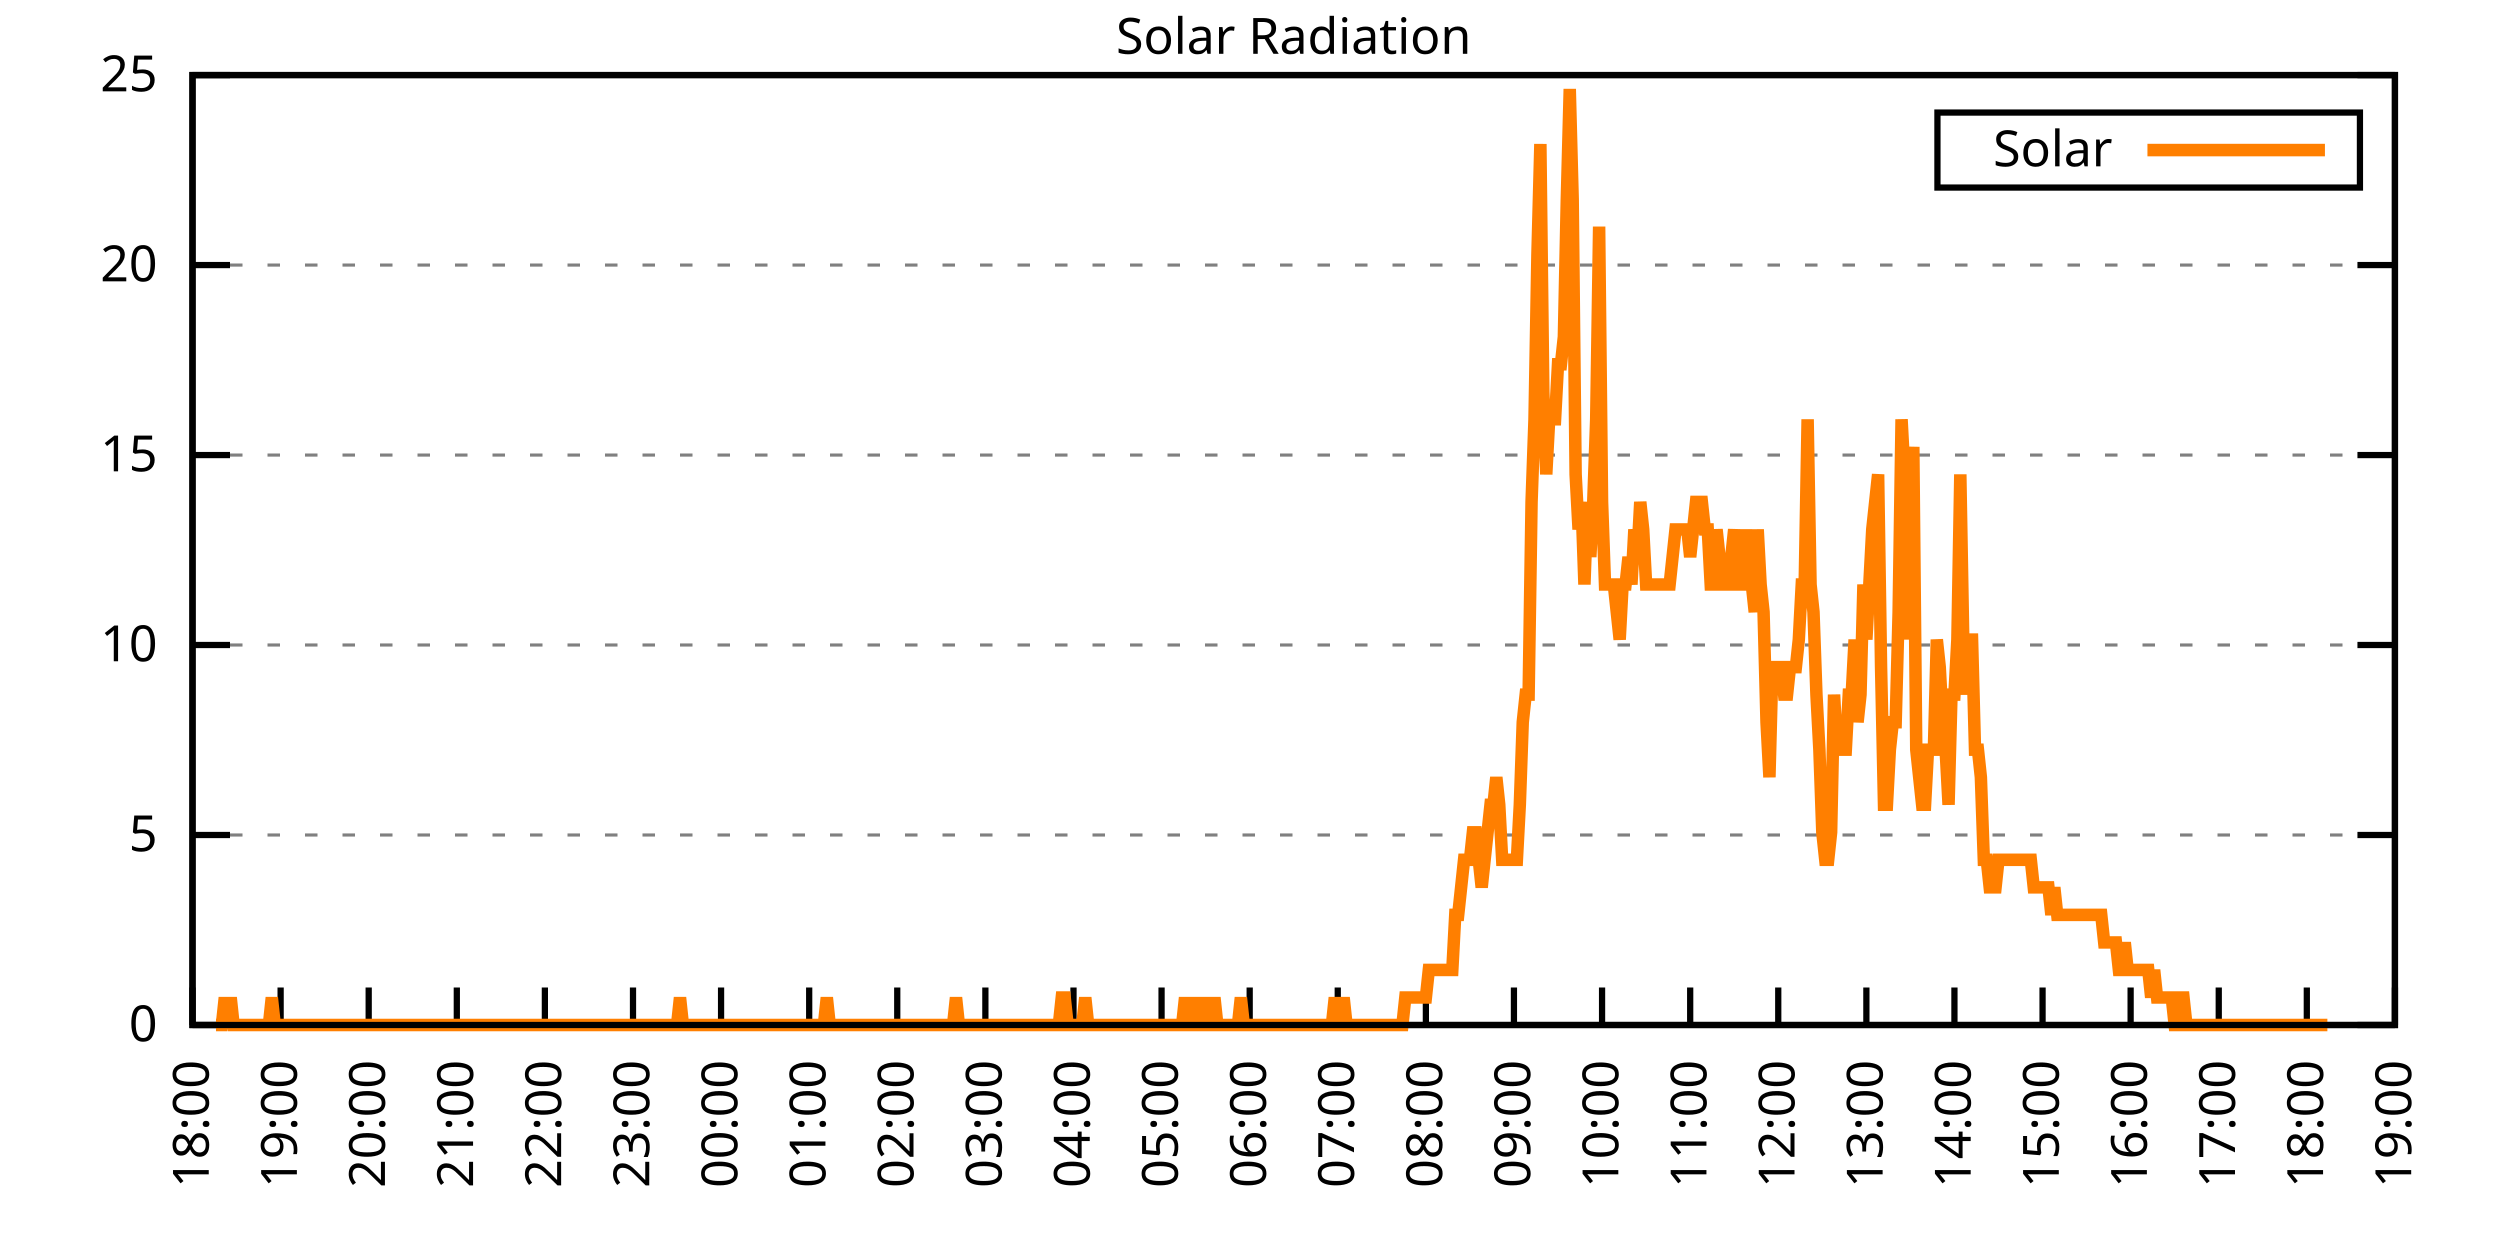
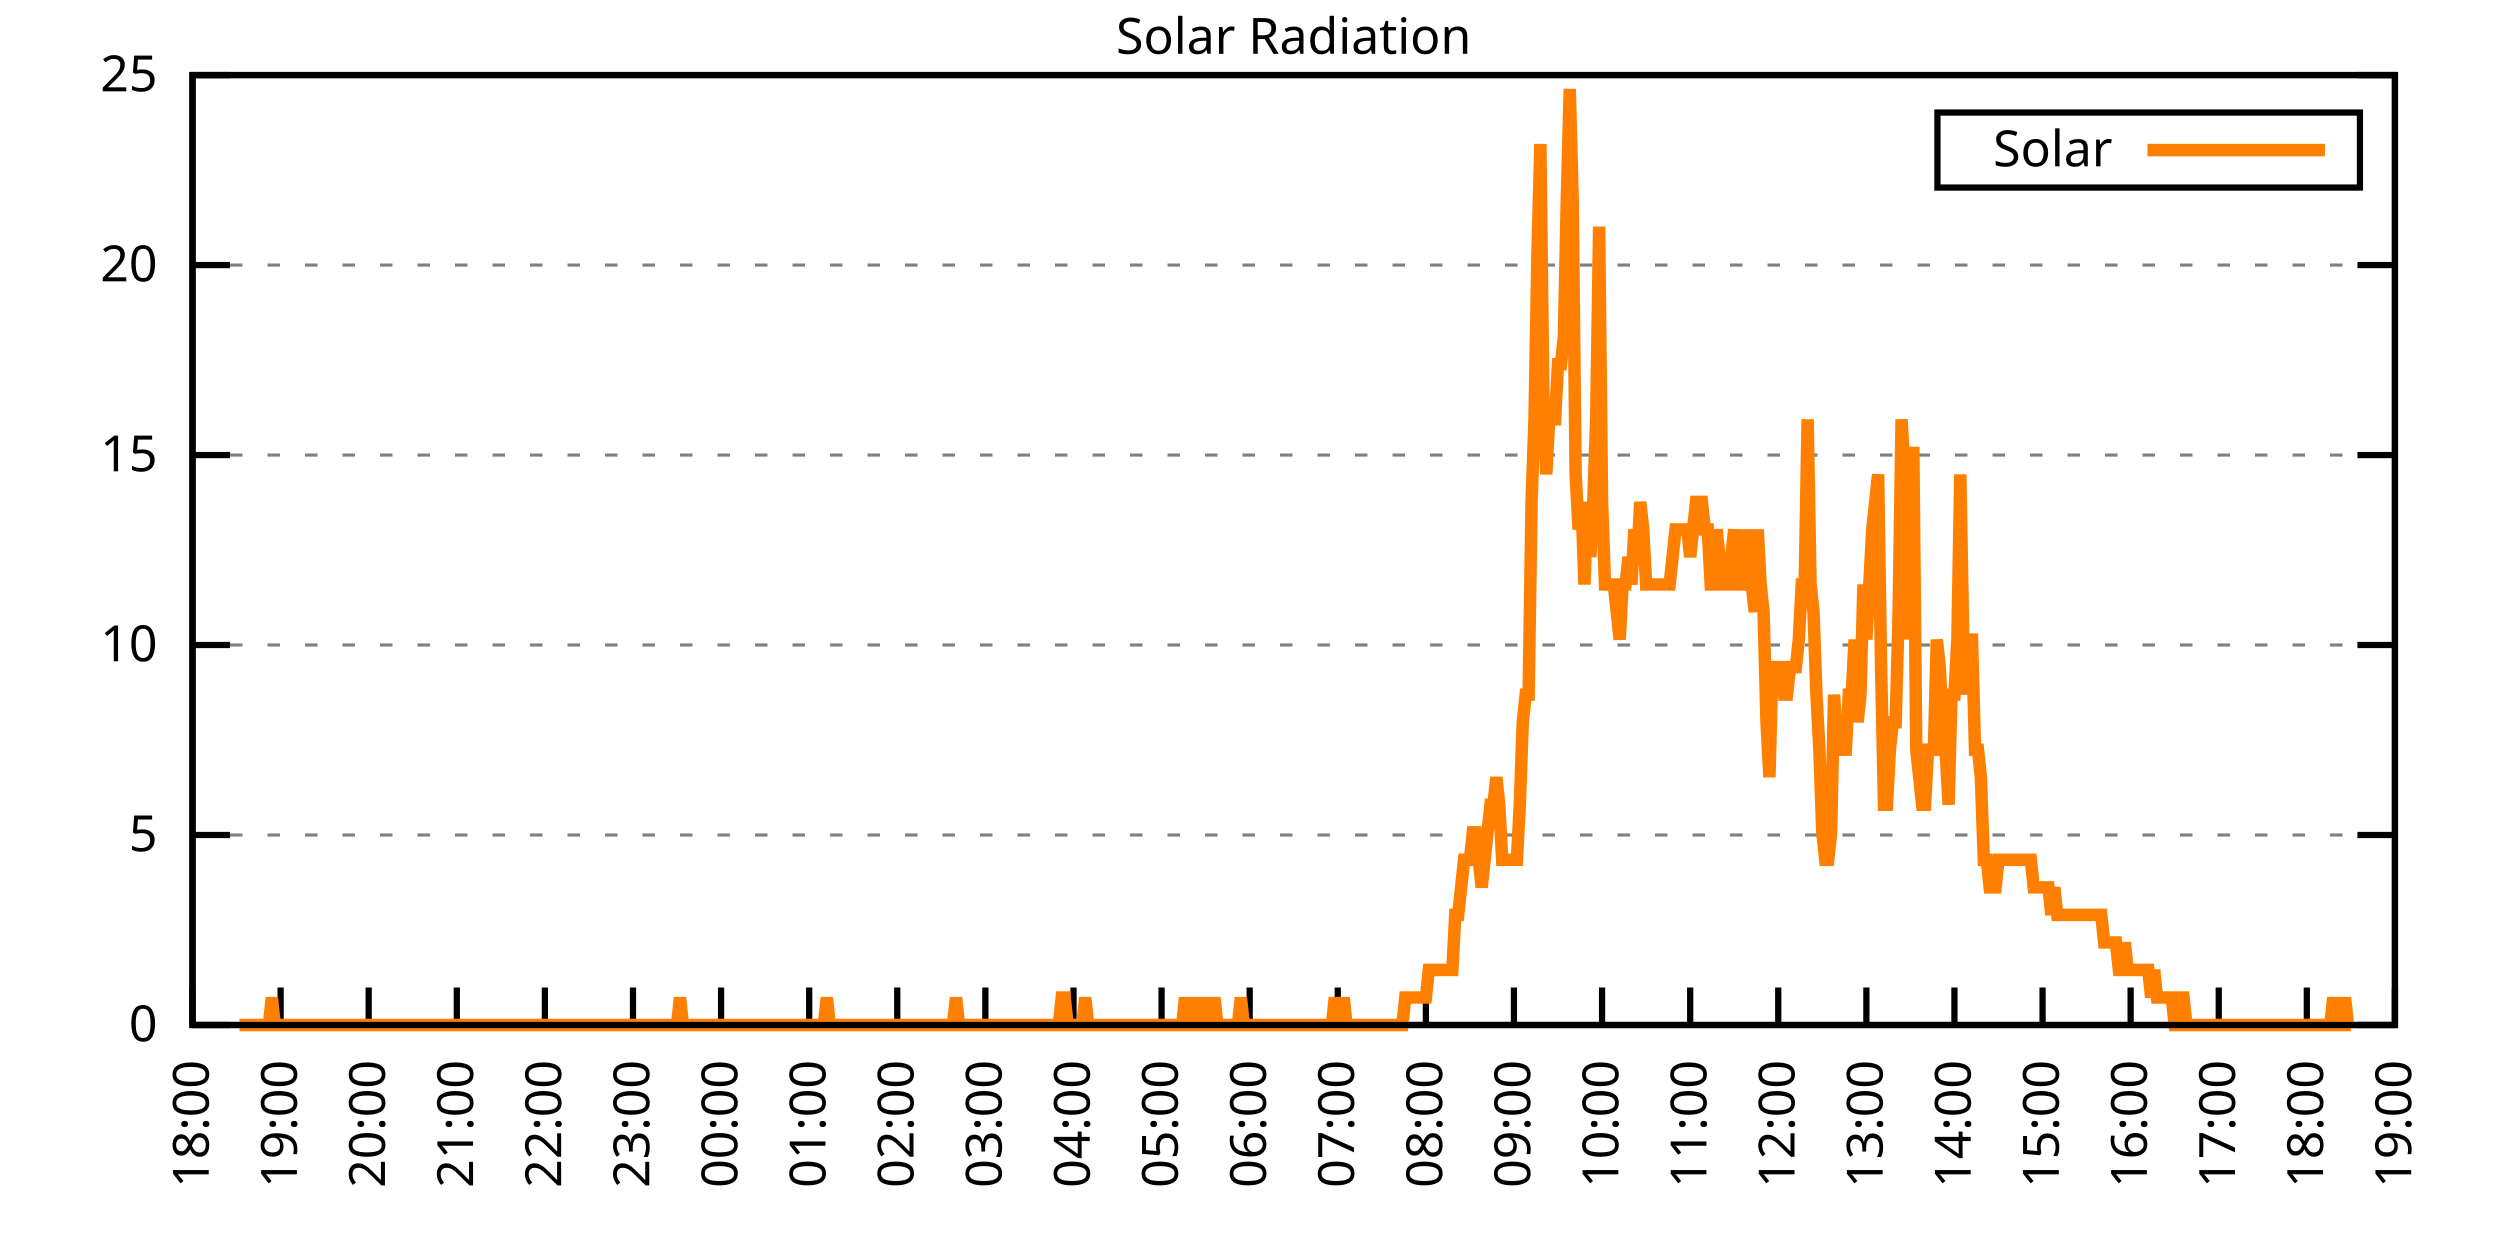
<svg xmlns="http://www.w3.org/2000/svg" xmlns:xlink="http://www.w3.org/1999/xlink" width="400" height="200" viewBox="0 0 400 200">
  <g id="gnuplot_canvas">
    <rect x="0" y="0" width="400" height="200" fill="none" />
    <defs>
      <circle id="gpDot" r="0.5" stroke-width="0.5" stroke="currentColor" />
      <path id="gpPt0" stroke-width="0.333" stroke="currentColor" d="M-1,0 h2 M0,-1 v2" />
      <path id="gpPt1" stroke-width="0.333" stroke="currentColor" d="M-1,-1 L1,1 M1,-1 L-1,1" />
      <path id="gpPt2" stroke-width="0.333" stroke="currentColor" d="M-1,0 L1,0 M0,-1 L0,1 M-1,-1 L1,1 M-1,1 L1,-1" />
      <rect id="gpPt3" stroke-width="0.333" stroke="currentColor" x="-1" y="-1" width="2" height="2" />
      <rect id="gpPt4" stroke-width="0.333" stroke="currentColor" fill="currentColor" x="-1" y="-1" width="2" height="2" />
      <circle id="gpPt5" stroke-width="0.333" stroke="currentColor" cx="0" cy="0" r="1" />
      <use xlink:href="#gpPt5" id="gpPt6" fill="currentColor" stroke="none" />
      <path id="gpPt7" stroke-width="0.333" stroke="currentColor" d="M0,-1.33 L-1.33,0.67 L1.33,0.67 z" />
      <use xlink:href="#gpPt7" id="gpPt8" fill="currentColor" stroke="none" />
      <use xlink:href="#gpPt7" id="gpPt9" stroke="currentColor" transform="rotate(180)" />
      <use xlink:href="#gpPt9" id="gpPt10" fill="currentColor" stroke="none" />
      <use xlink:href="#gpPt3" id="gpPt11" stroke="currentColor" transform="rotate(45)" />
      <use xlink:href="#gpPt11" id="gpPt12" fill="currentColor" stroke="none" />
      <path id="gpPt13" stroke-width="0.333" stroke="currentColor" d="M0,1.330 L1.265,0.411 L0.782,-1.067 L-0.782,-1.076 L-1.265,0.411 z" />
      <use xlink:href="#gpPt13" id="gpPt14" fill="currentColor" stroke="none" />
      <filter id="textbox" filterUnits="objectBoundingBox" x="0" y="0" height="1" width="1">
        <feFlood flood-color="white" flood-opacity="1" result="bgnd" />
        <feComposite in="SourceGraphic" in2="bgnd" operator="atop" />
      </filter>
      <filter id="greybox" filterUnits="objectBoundingBox" x="0" y="0" height="1" width="1">
        <feFlood flood-color="lightgrey" flood-opacity="1" result="grey" />
        <feComposite in="SourceGraphic" in2="grey" operator="atop" />
      </filter>
    </defs>
    <g fill="none" color="white" stroke="currentColor" stroke-width="1.00" stroke-linecap="butt" stroke-linejoin="miter">
</g>
    <g fill="none" color="black" stroke="currentColor" stroke-width="1.00" stroke-linecap="butt" stroke-linejoin="miter">
      <g stroke="none" shape-rendering="crispEdges">
        <polygon fill="rgb(255, 255, 255)" points="30.80,164.00 383.18,164.00 383.18,12.02 30.80,12.02 " />
      </g>
    </g>
    <g fill="none" color="black" stroke="currentColor" stroke-width="1.00" stroke-linecap="butt" stroke-linejoin="miter">
</g>
    <g fill="none" color="black" stroke="black" stroke-width="0.50" stroke-linecap="butt" stroke-linejoin="miter">
</g>
    <g fill="none" color="gray" stroke="currentColor" stroke-width="0.50" stroke-linecap="butt" stroke-linejoin="miter">
      <path stroke="gray" stroke-dasharray="2,4" class="gridline" d="M30.80,164.00 L383.19,164.00  " />
    </g>
    <g fill="none" color="gray" stroke="gray" stroke-width="1.00" stroke-linecap="butt" stroke-linejoin="miter">
</g>
    <g fill="none" color="black" stroke="currentColor" stroke-width="1.00" stroke-linecap="butt" stroke-linejoin="miter">
      <path stroke="black" d="M30.80,164.00 L36.80,164.00 M383.19,164.00 L377.19,164.00  " />
      <g transform="translate(25.20,166.60)" stroke="none" fill="black" font-family="Sans" font-size="8.00" text-anchor="end">
        <text>
          <tspan font-family="Sans"> 0</tspan>
        </text>
      </g>
    </g>
    <g fill="none" color="black" stroke="currentColor" stroke-width="1.00" stroke-linecap="butt" stroke-linejoin="miter">
</g>
    <g fill="none" color="black" stroke="black" stroke-width="0.50" stroke-linecap="butt" stroke-linejoin="miter">
</g>
    <g fill="none" color="gray" stroke="currentColor" stroke-width="0.50" stroke-linecap="butt" stroke-linejoin="miter">
      <path stroke="gray" stroke-dasharray="2,4" class="gridline" d="M30.80,133.60 L383.19,133.60  " />
    </g>
    <g fill="none" color="gray" stroke="gray" stroke-width="1.00" stroke-linecap="butt" stroke-linejoin="miter">
</g>
    <g fill="none" color="black" stroke="currentColor" stroke-width="1.00" stroke-linecap="butt" stroke-linejoin="miter">
      <path stroke="black" d="M30.80,133.60 L36.80,133.60 M383.19,133.60 L377.19,133.60  " />
      <g transform="translate(25.20,136.20)" stroke="none" fill="black" font-family="Sans" font-size="8.00" text-anchor="end">
        <text>
          <tspan font-family="Sans"> 5</tspan>
        </text>
      </g>
    </g>
    <g fill="none" color="black" stroke="currentColor" stroke-width="1.00" stroke-linecap="butt" stroke-linejoin="miter">
</g>
    <g fill="none" color="black" stroke="black" stroke-width="0.50" stroke-linecap="butt" stroke-linejoin="miter">
</g>
    <g fill="none" color="gray" stroke="currentColor" stroke-width="0.50" stroke-linecap="butt" stroke-linejoin="miter">
      <path stroke="gray" stroke-dasharray="2,4" class="gridline" d="M30.80,103.20 L383.19,103.20  " />
    </g>
    <g fill="none" color="gray" stroke="gray" stroke-width="1.00" stroke-linecap="butt" stroke-linejoin="miter">
</g>
    <g fill="none" color="black" stroke="currentColor" stroke-width="1.00" stroke-linecap="butt" stroke-linejoin="miter">
      <path stroke="black" d="M30.80,103.20 L36.80,103.20 M383.19,103.20 L377.19,103.20  " />
      <g transform="translate(25.20,105.80)" stroke="none" fill="black" font-family="Sans" font-size="8.00" text-anchor="end">
        <text>
          <tspan font-family="Sans"> 10</tspan>
        </text>
      </g>
    </g>
    <g fill="none" color="black" stroke="currentColor" stroke-width="1.00" stroke-linecap="butt" stroke-linejoin="miter">
</g>
    <g fill="none" color="black" stroke="black" stroke-width="0.50" stroke-linecap="butt" stroke-linejoin="miter">
</g>
    <g fill="none" color="gray" stroke="currentColor" stroke-width="0.50" stroke-linecap="butt" stroke-linejoin="miter">
      <path stroke="gray" stroke-dasharray="2,4" class="gridline" d="M30.80,72.81 L383.19,72.81  " />
    </g>
    <g fill="none" color="gray" stroke="gray" stroke-width="1.00" stroke-linecap="butt" stroke-linejoin="miter">
</g>
    <g fill="none" color="black" stroke="currentColor" stroke-width="1.00" stroke-linecap="butt" stroke-linejoin="miter">
      <path stroke="black" d="M30.80,72.81 L36.80,72.81 M383.19,72.81 L377.19,72.81  " />
      <g transform="translate(25.20,75.41)" stroke="none" fill="black" font-family="Sans" font-size="8.00" text-anchor="end">
        <text>
          <tspan font-family="Sans"> 15</tspan>
        </text>
      </g>
    </g>
    <g fill="none" color="black" stroke="currentColor" stroke-width="1.00" stroke-linecap="butt" stroke-linejoin="miter">
</g>
    <g fill="none" color="black" stroke="black" stroke-width="0.50" stroke-linecap="butt" stroke-linejoin="miter">
</g>
    <g fill="none" color="gray" stroke="currentColor" stroke-width="0.50" stroke-linecap="butt" stroke-linejoin="miter">
      <path stroke="gray" stroke-dasharray="2,4" class="gridline" d="M30.80,42.41 L383.19,42.41  " />
    </g>
    <g fill="none" color="gray" stroke="gray" stroke-width="1.00" stroke-linecap="butt" stroke-linejoin="miter">
</g>
    <g fill="none" color="black" stroke="currentColor" stroke-width="1.00" stroke-linecap="butt" stroke-linejoin="miter">
      <path stroke="black" d="M30.80,42.41 L36.80,42.41 M383.19,42.41 L377.19,42.41  " />
      <g transform="translate(25.20,45.01)" stroke="none" fill="black" font-family="Sans" font-size="8.00" text-anchor="end">
        <text>
          <tspan font-family="Sans"> 20</tspan>
        </text>
      </g>
    </g>
    <g fill="none" color="black" stroke="currentColor" stroke-width="1.00" stroke-linecap="butt" stroke-linejoin="miter">
</g>
    <g fill="none" color="black" stroke="black" stroke-width="0.50" stroke-linecap="butt" stroke-linejoin="miter">
</g>
    <g fill="none" color="gray" stroke="currentColor" stroke-width="0.50" stroke-linecap="butt" stroke-linejoin="miter">
      <path stroke="gray" stroke-dasharray="2,4" class="gridline" d="M30.80,12.01 L383.19,12.01  " />
    </g>
    <g fill="none" color="gray" stroke="gray" stroke-width="1.00" stroke-linecap="butt" stroke-linejoin="miter">
</g>
    <g fill="none" color="black" stroke="currentColor" stroke-width="1.00" stroke-linecap="butt" stroke-linejoin="miter">
      <path stroke="black" d="M30.80,12.01 L36.80,12.01 M383.19,12.01 L377.19,12.01  " />
      <g transform="translate(25.20,14.61)" stroke="none" fill="black" font-family="Sans" font-size="8.00" text-anchor="end">
        <text>
          <tspan font-family="Sans"> 25</tspan>
        </text>
      </g>
    </g>
    <g fill="none" color="black" stroke="currentColor" stroke-width="1.00" stroke-linecap="butt" stroke-linejoin="miter">
      <path stroke="black" d="M30.80,164.00 L30.80,158.00  " />
      <g transform="translate(33.40,169.60) rotate(270.00)" stroke="none" fill="black" font-family="Sans" font-size="8.00" text-anchor="end">
        <text>
          <tspan font-family="Sans">18:00</tspan>
        </text>
      </g>
    </g>
    <g fill="none" color="black" stroke="currentColor" stroke-width="1.00" stroke-linecap="butt" stroke-linejoin="miter">
      <path stroke="black" d="M44.90,164.00 L44.90,158.00  " />
      <g transform="translate(47.50,169.60) rotate(270.00)" stroke="none" fill="black" font-family="Sans" font-size="8.00" text-anchor="end">
        <text>
          <tspan font-family="Sans">19:00</tspan>
        </text>
      </g>
    </g>
    <g fill="none" color="black" stroke="currentColor" stroke-width="1.00" stroke-linecap="butt" stroke-linejoin="miter">
      <path stroke="black" d="M58.99,164.00 L58.99,158.00  " />
      <g transform="translate(61.59,169.60) rotate(270.00)" stroke="none" fill="black" font-family="Sans" font-size="8.00" text-anchor="end">
        <text>
          <tspan font-family="Sans">20:00</tspan>
        </text>
      </g>
    </g>
    <g fill="none" color="black" stroke="currentColor" stroke-width="1.00" stroke-linecap="butt" stroke-linejoin="miter">
      <path stroke="black" d="M73.09,164.00 L73.09,158.00  " />
      <g transform="translate(75.69,169.60) rotate(270.00)" stroke="none" fill="black" font-family="Sans" font-size="8.00" text-anchor="end">
        <text>
          <tspan font-family="Sans">21:00</tspan>
        </text>
      </g>
    </g>
    <g fill="none" color="black" stroke="currentColor" stroke-width="1.00" stroke-linecap="butt" stroke-linejoin="miter">
      <path stroke="black" d="M87.18,164.00 L87.18,158.00  " />
      <g transform="translate(89.78,169.60) rotate(270.00)" stroke="none" fill="black" font-family="Sans" font-size="8.00" text-anchor="end">
        <text>
          <tspan font-family="Sans">22:00</tspan>
        </text>
      </g>
    </g>
    <g fill="none" color="black" stroke="currentColor" stroke-width="1.00" stroke-linecap="butt" stroke-linejoin="miter">
      <path stroke="black" d="M101.28,164.00 L101.28,158.00  " />
      <g transform="translate(103.88,169.60) rotate(270.00)" stroke="none" fill="black" font-family="Sans" font-size="8.00" text-anchor="end">
        <text>
          <tspan font-family="Sans">23:00</tspan>
        </text>
      </g>
    </g>
    <g fill="none" color="black" stroke="currentColor" stroke-width="1.00" stroke-linecap="butt" stroke-linejoin="miter">
      <path stroke="black" d="M115.37,164.00 L115.37,158.00  " />
      <g transform="translate(117.97,169.60) rotate(270.00)" stroke="none" fill="black" font-family="Sans" font-size="8.00" text-anchor="end">
        <text>
          <tspan font-family="Sans">00:00</tspan>
        </text>
      </g>
    </g>
    <g fill="none" color="black" stroke="currentColor" stroke-width="1.00" stroke-linecap="butt" stroke-linejoin="miter">
      <path stroke="black" d="M129.47,164.00 L129.47,158.00  " />
      <g transform="translate(132.07,169.60) rotate(270.00)" stroke="none" fill="black" font-family="Sans" font-size="8.00" text-anchor="end">
        <text>
          <tspan font-family="Sans">01:00</tspan>
        </text>
      </g>
    </g>
    <g fill="none" color="black" stroke="currentColor" stroke-width="1.00" stroke-linecap="butt" stroke-linejoin="miter">
      <path stroke="black" d="M143.56,164.00 L143.56,158.00  " />
      <g transform="translate(146.16,169.60) rotate(270.00)" stroke="none" fill="black" font-family="Sans" font-size="8.00" text-anchor="end">
        <text>
          <tspan font-family="Sans">02:00</tspan>
        </text>
      </g>
    </g>
    <g fill="none" color="black" stroke="currentColor" stroke-width="1.00" stroke-linecap="butt" stroke-linejoin="miter">
      <path stroke="black" d="M157.66,164.00 L157.66,158.00  " />
      <g transform="translate(160.26,169.60) rotate(270.00)" stroke="none" fill="black" font-family="Sans" font-size="8.00" text-anchor="end">
        <text>
          <tspan font-family="Sans">03:00</tspan>
        </text>
      </g>
    </g>
    <g fill="none" color="black" stroke="currentColor" stroke-width="1.00" stroke-linecap="butt" stroke-linejoin="miter">
      <path stroke="black" d="M171.76,164.00 L171.76,158.00  " />
      <g transform="translate(174.36,169.60) rotate(270.00)" stroke="none" fill="black" font-family="Sans" font-size="8.00" text-anchor="end">
        <text>
          <tspan font-family="Sans">04:00</tspan>
        </text>
      </g>
    </g>
    <g fill="none" color="black" stroke="currentColor" stroke-width="1.00" stroke-linecap="butt" stroke-linejoin="miter">
      <path stroke="black" d="M185.85,164.00 L185.85,158.00  " />
      <g transform="translate(188.45,169.60) rotate(270.00)" stroke="none" fill="black" font-family="Sans" font-size="8.00" text-anchor="end">
        <text>
          <tspan font-family="Sans">05:00</tspan>
        </text>
      </g>
    </g>
    <g fill="none" color="black" stroke="currentColor" stroke-width="1.00" stroke-linecap="butt" stroke-linejoin="miter">
      <path stroke="black" d="M199.95,164.00 L199.95,158.00  " />
      <g transform="translate(202.55,169.60) rotate(270.00)" stroke="none" fill="black" font-family="Sans" font-size="8.00" text-anchor="end">
        <text>
          <tspan font-family="Sans">06:00</tspan>
        </text>
      </g>
    </g>
    <g fill="none" color="black" stroke="currentColor" stroke-width="1.00" stroke-linecap="butt" stroke-linejoin="miter">
      <path stroke="black" d="M214.04,164.00 L214.04,158.00  " />
      <g transform="translate(216.64,169.60) rotate(270.00)" stroke="none" fill="black" font-family="Sans" font-size="8.00" text-anchor="end">
        <text>
          <tspan font-family="Sans">07:00</tspan>
        </text>
      </g>
    </g>
    <g fill="none" color="black" stroke="currentColor" stroke-width="1.00" stroke-linecap="butt" stroke-linejoin="miter">
      <path stroke="black" d="M228.14,164.00 L228.14,158.00  " />
      <g transform="translate(230.74,169.60) rotate(270.00)" stroke="none" fill="black" font-family="Sans" font-size="8.00" text-anchor="end">
        <text>
          <tspan font-family="Sans">08:00</tspan>
        </text>
      </g>
    </g>
    <g fill="none" color="black" stroke="currentColor" stroke-width="1.00" stroke-linecap="butt" stroke-linejoin="miter">
      <path stroke="black" d="M242.23,164.00 L242.23,158.00  " />
      <g transform="translate(244.83,169.60) rotate(270.00)" stroke="none" fill="black" font-family="Sans" font-size="8.00" text-anchor="end">
        <text>
          <tspan font-family="Sans">09:00</tspan>
        </text>
      </g>
    </g>
    <g fill="none" color="black" stroke="currentColor" stroke-width="1.00" stroke-linecap="butt" stroke-linejoin="miter">
      <path stroke="black" d="M256.33,164.00 L256.33,158.00  " />
      <g transform="translate(258.93,169.60) rotate(270.00)" stroke="none" fill="black" font-family="Sans" font-size="8.00" text-anchor="end">
        <text>
          <tspan font-family="Sans">10:00</tspan>
        </text>
      </g>
    </g>
    <g fill="none" color="black" stroke="currentColor" stroke-width="1.00" stroke-linecap="butt" stroke-linejoin="miter">
      <path stroke="black" d="M270.43,164.00 L270.43,158.00  " />
      <g transform="translate(273.03,169.60) rotate(270.00)" stroke="none" fill="black" font-family="Sans" font-size="8.00" text-anchor="end">
        <text>
          <tspan font-family="Sans">11:00</tspan>
        </text>
      </g>
    </g>
    <g fill="none" color="black" stroke="currentColor" stroke-width="1.00" stroke-linecap="butt" stroke-linejoin="miter">
      <path stroke="black" d="M284.52,164.00 L284.52,158.00  " />
      <g transform="translate(287.12,169.60) rotate(270.00)" stroke="none" fill="black" font-family="Sans" font-size="8.00" text-anchor="end">
        <text>
          <tspan font-family="Sans">12:00</tspan>
        </text>
      </g>
    </g>
    <g fill="none" color="black" stroke="currentColor" stroke-width="1.00" stroke-linecap="butt" stroke-linejoin="miter">
      <path stroke="black" d="M298.62,164.00 L298.62,158.00  " />
      <g transform="translate(301.22,169.60) rotate(270.00)" stroke="none" fill="black" font-family="Sans" font-size="8.00" text-anchor="end">
        <text>
          <tspan font-family="Sans">13:00</tspan>
        </text>
      </g>
    </g>
    <g fill="none" color="black" stroke="currentColor" stroke-width="1.00" stroke-linecap="butt" stroke-linejoin="miter">
      <path stroke="black" d="M312.71,164.00 L312.71,158.00  " />
      <g transform="translate(315.31,169.60) rotate(270.00)" stroke="none" fill="black" font-family="Sans" font-size="8.00" text-anchor="end">
        <text>
          <tspan font-family="Sans">14:00</tspan>
        </text>
      </g>
    </g>
    <g fill="none" color="black" stroke="currentColor" stroke-width="1.00" stroke-linecap="butt" stroke-linejoin="miter">
      <path stroke="black" d="M326.81,164.00 L326.81,158.00  " />
      <g transform="translate(329.41,169.60) rotate(270.00)" stroke="none" fill="black" font-family="Sans" font-size="8.00" text-anchor="end">
        <text>
          <tspan font-family="Sans">15:00</tspan>
        </text>
      </g>
    </g>
    <g fill="none" color="black" stroke="currentColor" stroke-width="1.00" stroke-linecap="butt" stroke-linejoin="miter">
      <path stroke="black" d="M340.90,164.00 L340.90,158.00  " />
      <g transform="translate(343.50,169.60) rotate(270.00)" stroke="none" fill="black" font-family="Sans" font-size="8.00" text-anchor="end">
        <text>
          <tspan font-family="Sans">16:00</tspan>
        </text>
      </g>
    </g>
    <g fill="none" color="black" stroke="currentColor" stroke-width="1.00" stroke-linecap="butt" stroke-linejoin="miter">
      <path stroke="black" d="M355.00,164.00 L355.00,158.00  " />
      <g transform="translate(357.60,169.60) rotate(270.00)" stroke="none" fill="black" font-family="Sans" font-size="8.00" text-anchor="end">
        <text>
          <tspan font-family="Sans">17:00</tspan>
        </text>
      </g>
    </g>
    <g fill="none" color="black" stroke="currentColor" stroke-width="1.00" stroke-linecap="butt" stroke-linejoin="miter">
      <path stroke="black" d="M369.09,164.00 L369.09,158.00  " />
      <g transform="translate(371.69,169.60) rotate(270.00)" stroke="none" fill="black" font-family="Sans" font-size="8.00" text-anchor="end">
        <text>
          <tspan font-family="Sans">18:00</tspan>
        </text>
      </g>
    </g>
    <g fill="none" color="black" stroke="currentColor" stroke-width="1.00" stroke-linecap="butt" stroke-linejoin="miter">
      <path stroke="black" d="M383.19,164.00 L383.19,158.00  " />
      <g transform="translate(385.79,169.60) rotate(270.00)" stroke="none" fill="black" font-family="Sans" font-size="8.00" text-anchor="end">
        <text>
          <tspan font-family="Sans">19:00</tspan>
        </text>
      </g>
    </g>
    <g fill="none" color="black" stroke="currentColor" stroke-width="1.00" stroke-linecap="butt" stroke-linejoin="miter">
</g>
    <g fill="none" color="black" stroke="currentColor" stroke-width="1.00" stroke-linecap="butt" stroke-linejoin="miter">
      <path stroke="black" d="M30.80,12.01 L30.80,164.00 L383.19,164.00 L383.19,12.01 L30.80,12.01 Z  " />
    </g>
    <g fill="none" color="black" stroke="currentColor" stroke-width="1.00" stroke-linecap="butt" stroke-linejoin="miter">
</g>
    <g fill="none" color="black" stroke="currentColor" stroke-width="1.00" stroke-linecap="butt" stroke-linejoin="miter">
      <path stroke="black" d="M309.99,30.01 L309.99,18.01 L377.59,18.01 L377.59,30.01 L309.99,30.01 Z  " />
    </g>
    <g id="Solar_Radiation_plot_1">
      <g fill="none" color="white" stroke="black" stroke-width="2.00" stroke-linecap="butt" stroke-linejoin="miter">
</g>
      <g fill="none" color="black" stroke="currentColor" stroke-width="2.00" stroke-linecap="butt" stroke-linejoin="miter">
        <g transform="translate(337.99,26.61)" stroke="none" fill="black" font-family="Sans" font-size="8.00" text-anchor="end">
          <text>
            <tspan font-family="Sans">Solar</tspan>
          </text>
        </g>
      </g>
      <g fill="none" color="black" stroke="currentColor" stroke-width="2.00" stroke-linecap="butt" stroke-linejoin="miter">
-         <path stroke="rgb(255, 127,   0)" d="M343.59,24.01 L371.99,24.01 M34.56,164.00 L35.03,164.00 L35.50,164.00 L35.97,159.60 L36.44,164.00 L36.91,159.60   L37.38,164.00 L37.85,164.00 L38.32,164.00 L38.79,164.00 L39.26,164.00 L39.73,164.00 L40.20,164.00 L40.67,164.00   L41.14,164.00 L41.61,164.00 L42.08,164.00 L42.55,164.00 L43.02,164.00 L43.49,159.60 L43.96,164.00 L44.43,164.00   L44.90,164.00 L45.37,164.00 L45.84,164.00 L46.31,164.00 L46.78,164.00 L47.24,164.00 L47.71,164.00 L48.18,164.00   L48.65,164.00 L49.12,164.00 L49.59,164.00 L50.06,164.00 L50.53,164.00 L51.00,164.00 L51.47,164.00 L51.94,164.00   L52.41,164.00 L52.88,164.00 L53.35,164.00 L53.82,164.00 L54.29,164.00 L54.76,164.00 L55.23,164.00 L55.70,164.00   L56.17,164.00 L56.64,164.00 L57.11,164.00 L57.58,164.00 L58.05,164.00 L58.52,164.00 L58.99,164.00 L59.46,164.00   L59.93,164.00 L60.40,164.00 L60.87,164.00 L61.34,164.00 L61.81,164.00 L62.28,164.00 L62.75,164.00 L63.22,164.00   L63.69,164.00 L64.16,164.00 L64.63,164.00 L65.10,164.00 L65.57,164.00 L66.04,164.00 L66.51,164.00 L66.98,164.00   L67.45,164.00 L67.92,164.00 L68.39,164.00 L68.86,164.00 L69.33,164.00 L69.80,164.00 L70.27,164.00 L70.74,164.00   L71.21,164.00 L71.68,164.00 L72.15,164.00 L72.62,164.00 L73.09,164.00 L73.56,164.00 L74.03,164.00 L74.50,164.00   L74.97,164.00 L75.44,164.00 L75.91,164.00 L76.38,164.00 L76.85,164.00 L77.32,164.00 L77.79,164.00 L78.26,164.00   L78.73,164.00 L79.19,164.00 L79.66,164.00 L80.13,164.00 L80.60,164.00 L81.07,164.00 L81.54,164.00 L82.01,164.00   L82.48,164.00 L82.95,164.00 L83.42,164.00 L83.89,164.00 L84.36,164.00 L84.83,164.00 L85.30,164.00 L85.77,164.00   L86.24,164.00 L86.71,164.00 L87.18,164.00 L87.65,164.00 L88.12,164.00 L88.59,164.00 L89.06,164.00 L89.53,164.00   L90.00,164.00 L90.47,164.00 L90.94,164.00 L91.41,164.00 L91.88,164.00 L92.35,164.00 L92.82,164.00 L93.29,164.00   L93.76,164.00 L94.23,164.00 L94.70,164.00 L95.17,164.00 L95.64,164.00 L96.11,164.00 L96.58,164.00 L97.05,164.00   L97.52,164.00 L97.99,164.00 L98.46,164.00 L98.93,164.00 L99.40,164.00 L99.87,164.00 L100.34,164.00 L100.81,164.00   L101.28,164.00 L101.75,164.00 L102.22,164.00 L102.69,164.00 L103.16,164.00 L103.63,164.00 L104.10,164.00 L104.57,164.00   L105.04,164.00 L105.51,164.00 L105.98,164.00 L106.45,164.00 L106.92,164.00 L107.39,164.00 L107.86,164.00 L108.33,164.00   L108.80,159.60 L109.27,164.00 L109.74,164.00 L110.21,164.00 L110.68,164.00 L111.14,164.00 L111.61,164.00 L112.08,164.00   L112.55,164.00 L113.02,164.00 L113.49,164.00 L113.96,164.00 L114.43,164.00 L114.90,164.00 L115.37,164.00 L115.84,164.00   L116.31,164.00 L116.78,164.00 L117.25,164.00 L117.72,164.00 L118.19,164.00 L118.66,164.00 L119.13,164.00 L119.60,164.00   L120.07,164.00 L120.54,164.00 L121.01,164.00 L121.48,164.00 L121.95,164.00 L122.42,164.00 L122.89,164.00 L123.36,164.00   L123.83,164.00 L124.30,164.00 L124.77,164.00 L125.24,164.00 L125.71,164.00 L126.18,164.00 L126.65,164.00 L127.12,164.00   L127.59,164.00 L128.06,164.00 L128.53,164.00 L129.00,164.00 L129.47,164.00 L129.94,164.00 L130.41,164.00 L130.88,164.00   L131.35,164.00 L131.82,164.00 L132.29,159.60 L132.76,164.00 L133.23,164.00 L133.70,164.00 L134.17,164.00 L134.64,164.00   L135.11,164.00 L135.58,164.00 L136.05,164.00 L136.52,164.00 L136.99,164.00 L137.46,164.00 L137.93,164.00 L138.40,164.00   L138.87,164.00 L139.34,164.00 L139.81,164.00 L140.28,164.00 L140.75,164.00 L141.22,164.00 L141.69,164.00 L142.16,164.00   L142.63,164.00 L143.09,164.00 L143.56,164.00 L144.03,164.00 L144.50,164.00 L144.97,164.00 L145.44,164.00 L145.91,164.00   L146.38,164.00 L146.85,164.00 L147.32,164.00 L147.79,164.00 L148.26,164.00 L148.73,164.00 L149.20,164.00 L149.67,164.00   L150.14,164.00 L150.61,164.00 L151.08,164.00 L151.55,164.00 L152.02,164.00 L152.49,164.00 L152.96,159.60 L153.43,164.00   L153.90,164.00 L154.37,164.00 L154.84,164.00 L155.31,164.00 L155.78,164.00 L156.25,164.00 L156.72,164.00 L157.19,164.00   L157.66,164.00 L158.13,164.00 L158.60,164.00 L159.07,164.00 L159.54,164.00 L160.01,164.00 L160.48,164.00 L160.95,164.00   L161.42,164.00 L161.89,164.00 L162.36,164.00 L162.83,164.00 L163.30,164.00 L163.77,164.00 L164.24,164.00 L164.71,164.00   L165.18,164.00 L165.65,164.00 L166.12,164.00 L166.59,164.00 L167.06,164.00 L167.53,164.00 L168.00,164.00 L168.47,164.00   L168.94,164.00 L169.41,164.00 L169.88,159.60 L170.35,159.60 L170.82,164.00 L171.29,164.00 L171.76,164.00 L172.23,164.00   L172.70,164.00 L173.17,164.00 L173.64,159.60 L174.11,164.00 L174.58,164.00 L175.04,164.00 L175.51,164.00 L175.98,164.00   L176.45,164.00 L176.92,164.00 L177.39,164.00 L177.86,164.00 L178.33,164.00 L178.80,164.00 L179.27,164.00 L179.74,164.00   L180.21,164.00 L180.68,164.00 L181.15,164.00 L181.62,164.00 L182.09,164.00 L182.56,164.00 L183.03,164.00 L183.50,164.00   L183.97,164.00 L184.44,164.00 L184.91,164.00 L185.38,164.00 L185.85,164.00 L186.32,164.00 L186.79,164.00 L187.26,164.00   L187.73,164.00 L188.20,164.00 L188.67,164.00 L189.14,164.00 L189.61,159.60 L190.08,164.00 L190.55,164.00 L191.02,159.60   L191.49,164.00 L191.96,164.00 L192.43,159.60 L192.90,164.00 L193.37,164.00 L193.84,164.00 L194.31,159.60 L194.78,164.00   L195.25,164.00 L195.72,164.00 L196.19,164.00 L196.66,164.00 L197.13,164.00 L197.60,164.00 L198.07,164.00 L198.54,159.60   L199.01,164.00 L199.48,164.00 L199.95,164.00 L200.42,164.00 L200.89,164.00 L201.36,164.00 L201.83,164.00 L202.30,164.00   L202.77,164.00 L203.24,164.00 L203.71,164.00 L204.18,164.00 L204.65,164.00 L205.12,164.00 L205.59,164.00 L206.06,164.00   L206.53,164.00 L207.00,164.00 L207.46,164.00 L207.93,164.00 L208.40,164.00 L208.87,164.00 L209.34,164.00 L209.81,164.00   L210.28,164.00 L210.75,164.00 L211.22,164.00 L211.69,164.00 L212.16,164.00 L212.63,164.00 L213.10,164.00 L213.57,159.60   L214.04,164.00 L214.51,164.00 L214.98,159.60 L215.45,164.00 L215.92,164.00 L216.39,164.00 L216.86,164.00 L217.33,164.00   L217.80,164.00 L218.27,164.00 L218.74,164.00 L219.21,164.00 L219.68,164.00 L220.15,164.00 L220.62,164.00 L221.09,164.00   L221.56,164.00 L222.03,164.00 L222.50,164.00 L222.97,164.00 L223.44,164.00 L223.91,164.00 L224.38,164.00 L224.85,159.60   L225.32,159.60 L225.79,159.60 L226.26,159.60 L226.73,159.60 L227.20,159.60 L227.67,159.60 L228.14,159.60 L228.61,155.19   L229.08,155.19 L229.55,155.19 L230.02,155.19 L230.49,155.19 L230.96,155.19 L231.43,155.19 L231.90,155.19 L232.37,155.19   L232.84,146.38 L233.31,146.38 L233.78,141.98 L234.25,137.57 L234.72,137.57 L235.19,137.57 L235.66,133.17 L236.13,133.17   L236.60,137.57 L237.07,141.98 L237.54,137.57 L238.01,133.17 L238.48,128.76 L238.95,128.76 L239.41,124.36 L239.88,128.76   L240.35,137.57 L240.82,137.57 L241.29,137.57 L241.76,137.57 L242.23,137.57 L242.70,137.57 L243.17,128.76 L243.64,115.55   L244.11,111.14 L244.58,111.14 L245.05,80.31 L245.52,67.09 L245.99,40.66 L246.46,23.04 L246.93,62.69 L247.40,75.90   L247.87,67.09 L248.34,67.09 L248.81,67.09 L249.28,58.28 L249.75,58.28 L250.22,53.88 L250.69,31.85 L251.16,14.23   L251.63,31.85 L252.10,75.90 L252.57,84.71 L253.04,80.31 L253.51,93.52 L253.98,80.31 L254.45,89.12 L254.92,80.31   L255.39,67.09 L255.86,36.26 L256.33,80.31 L256.80,93.52 L257.27,93.52 L257.74,93.52 L258.21,93.52 L258.68,97.93   L259.15,102.33 L259.62,93.52 L260.09,93.52 L260.56,89.12 L261.03,93.52 L261.50,84.71 L261.97,89.12 L262.44,80.31   L262.91,84.71 L263.38,93.52 L263.85,93.52 L264.32,93.52 L264.79,93.52 L265.26,93.52 L265.73,93.52 L266.20,93.52   L266.67,93.52 L267.14,93.52 L267.61,89.12 L268.08,84.71 L268.55,84.71 L269.02,84.71 L269.49,84.71 L269.96,84.71   L270.43,89.12 L270.90,84.71 L271.36,80.31 L271.83,80.31 L272.30,80.31 L272.77,84.71 L273.24,84.71 L273.71,93.52   L274.18,93.52 L274.65,84.71 L275.12,89.12 L275.59,93.52 L276.06,93.52 L276.53,93.52 L277.00,89.12 L277.47,84.71   L277.94,93.52 L278.41,93.52 L278.88,93.52 L279.35,84.71 L279.82,93.52 L280.29,93.52 L280.76,97.93 L281.23,84.71   L281.70,93.52 L282.17,97.93 L282.64,115.55 L283.11,124.36 L283.58,106.74 L284.05,106.74 L284.52,106.74 L284.99,106.74   L285.46,111.14 L285.93,111.14 L286.40,106.74 L286.87,106.74 L287.34,106.74 L287.81,102.33 L288.28,93.52 L288.75,93.52   L289.22,67.09 L289.69,93.52 L290.16,97.93 L290.63,111.14 L291.10,119.95 L291.57,133.17 L292.04,137.57 L292.51,137.57   L292.98,133.17 L293.45,111.14 L293.92,119.95 L294.39,119.95 L294.86,119.95 L295.33,119.95 L295.80,111.14 L296.27,111.14   L296.74,102.33 L297.21,115.55 L297.68,111.14 L298.15,93.52 L298.62,102.33 L299.09,93.52 L299.56,84.71 L300.03,80.31   L300.50,75.90 L300.97,106.74 L301.44,128.76 L301.91,128.76 L302.38,119.95 L302.85,115.55 L303.31,115.55 L303.78,97.93   L304.25,67.09 L304.72,75.90 L305.19,102.33 L305.66,80.31 L306.13,71.50 L306.60,119.95 L307.07,124.36 L307.54,128.76   L308.01,128.76 L308.48,119.95 L308.95,119.95 L309.42,119.95 L309.89,102.33 L310.36,106.74 L310.83,115.55 L311.30,119.95   L311.77,128.76 L312.24,111.14 L312.71,111.14 L313.18,102.33 L313.65,75.90 L314.12,102.33 L314.59,111.14 L315.06,102.33   L315.53,102.33 L316.00,119.95 L316.47,119.95 L316.94,124.36 L317.41,137.57 L317.88,137.57 L318.35,141.98 L318.82,141.98   L319.29,141.98 L319.76,137.57 L320.23,137.57 L320.70,137.57 L321.17,137.57 L321.64,137.57 L322.11,137.57 L322.58,137.57   L323.05,137.57 L323.52,137.57 L323.99,137.57 L324.46,137.57 L324.93,137.57 L325.40,141.98 L325.87,141.98 L326.34,141.98   L326.81,141.98 L327.28,141.98 L327.75,141.98 L328.22,146.38 L328.69,141.98 L329.16,146.38 L329.63,146.38 L330.10,146.38   L330.57,146.38 L331.04,146.38 L331.51,146.38 L331.98,146.38 L332.45,146.38 L332.92,146.38 L333.39,146.38 L333.86,146.38   L334.33,146.38 L334.80,146.38 L335.26,146.38 L335.73,146.38 L336.20,146.38 L336.67,150.79 L337.14,150.79 L337.61,150.79   L338.08,150.79 L338.55,150.79 L339.02,155.19 L339.49,155.19 L339.96,150.79 L340.43,155.19 L340.90,155.19 L341.37,155.19   L341.84,155.19 L342.31,155.19 L342.78,155.19 L343.25,155.19 L343.72,155.19 L344.19,159.60 L344.66,155.19 L345.13,159.60   L345.60,159.60 L346.07,159.60 L346.54,159.60 L347.01,159.60 L347.48,159.60 L347.95,164.00 L348.42,164.00 L348.89,159.60   L349.36,159.60 L349.83,164.00 L350.30,164.00 L350.77,164.00 L351.24,164.00 L351.71,164.00 L352.18,164.00 L352.65,164.00   L353.12,164.00 L353.59,164.00 L354.06,164.00 L354.53,164.00 L355.00,164.00 L355.47,164.00 L355.94,164.00 L356.41,164.00   L356.88,164.00 L357.35,164.00 L357.82,164.00 L358.29,164.00 L358.76,164.00 L359.23,164.00 L359.70,164.00 L360.17,164.00   L360.64,164.00 L361.11,164.00 L361.58,164.00 L362.05,164.00 L362.52,164.00 L362.99,164.00 L363.46,164.00 L363.93,164.00   L364.40,164.00 L364.87,164.00 L365.34,164.00 L365.81,164.00 L366.28,164.00 L366.75,164.00 L367.21,164.00 L367.68,164.00   L368.15,164.00 L368.62,164.00 L369.09,164.00 L369.56,164.00 L370.03,164.00 L370.50,164.00 L370.97,164.00 L371.44,164.00   L371.91,164.00 L372.38,164.00  " />
+         <path stroke="rgb(255, 127,   0)" d="M343.59,24.01 L371.99,24.01 M38.32,164.00 L38.79,164.00 L39.26,164.00 L39.73,164.00 L40.20,164.00 L40.67,164.00   L41.14,164.00 L41.61,164.00 L42.08,164.00 L42.55,164.00 L43.02,164.00 L43.49,159.60 L43.96,164.00 L44.43,164.00   L44.90,164.00 L45.37,164.00 L45.84,164.00 L46.31,164.00 L46.78,164.00 L47.24,164.00 L47.71,164.00 L48.18,164.00   L48.65,164.00 L49.12,164.00 L49.59,164.00 L50.06,164.00 L50.53,164.00 L51.00,164.00 L51.47,164.00 L51.94,164.00   L52.41,164.00 L52.88,164.00 L53.35,164.00 L53.82,164.00 L54.29,164.00 L54.76,164.00 L55.23,164.00 L55.70,164.00   L56.17,164.00 L56.64,164.00 L57.11,164.00 L57.58,164.00 L58.05,164.00 L58.52,164.00 L58.99,164.00 L59.46,164.00   L59.93,164.00 L60.40,164.00 L60.87,164.00 L61.34,164.00 L61.81,164.00 L62.28,164.00 L62.75,164.00 L63.22,164.00   L63.69,164.00 L64.16,164.00 L64.63,164.00 L65.10,164.00 L65.57,164.00 L66.04,164.00 L66.51,164.00 L66.98,164.00   L67.45,164.00 L67.92,164.00 L68.39,164.00 L68.86,164.00 L69.33,164.00 L69.80,164.00 L70.27,164.00 L70.74,164.00   L71.21,164.00 L71.68,164.00 L72.15,164.00 L72.62,164.00 L73.09,164.00 L73.56,164.00 L74.03,164.00 L74.50,164.00   L74.97,164.00 L75.44,164.00 L75.91,164.00 L76.38,164.00 L76.85,164.00 L77.32,164.00 L77.79,164.00 L78.26,164.00   L78.73,164.00 L79.19,164.00 L79.66,164.00 L80.13,164.00 L80.60,164.00 L81.07,164.00 L81.54,164.00 L82.01,164.00   L82.48,164.00 L82.95,164.00 L83.42,164.00 L83.89,164.00 L84.36,164.00 L84.83,164.00 L85.30,164.00 L85.77,164.00   L86.24,164.00 L86.71,164.00 L87.18,164.00 L87.65,164.00 L88.12,164.00 L88.59,164.00 L89.06,164.00 L89.53,164.00   L90.00,164.00 L90.47,164.00 L90.94,164.00 L91.41,164.00 L91.88,164.00 L92.35,164.00 L92.82,164.00 L93.29,164.00   L93.76,164.00 L94.23,164.00 L94.70,164.00 L95.17,164.00 L95.64,164.00 L96.11,164.00 L96.58,164.00 L97.05,164.00   L97.52,164.00 L97.99,164.00 L98.46,164.00 L98.93,164.00 L99.40,164.00 L99.87,164.00 L100.34,164.00 L100.81,164.00   L101.28,164.00 L101.75,164.00 L102.22,164.00 L102.69,164.00 L103.16,164.00 L103.63,164.00 L104.10,164.00 L104.57,164.00   L105.04,164.00 L105.51,164.00 L105.98,164.00 L106.45,164.00 L106.92,164.00 L107.39,164.00 L107.86,164.00 L108.33,164.00   L108.80,159.60 L109.27,164.00 L109.74,164.00 L110.21,164.00 L110.68,164.00 L111.14,164.00 L111.61,164.00 L112.08,164.00   L112.55,164.00 L113.02,164.00 L113.49,164.00 L113.96,164.00 L114.43,164.00 L114.90,164.00 L115.37,164.00 L115.84,164.00   L116.31,164.00 L116.78,164.00 L117.25,164.00 L117.72,164.00 L118.19,164.00 L118.66,164.00 L119.13,164.00 L119.60,164.00   L120.07,164.00 L120.54,164.00 L121.01,164.00 L121.48,164.00 L121.95,164.00 L122.42,164.00 L122.89,164.00 L123.36,164.00   L123.83,164.00 L124.30,164.00 L124.77,164.00 L125.24,164.00 L125.71,164.00 L126.18,164.00 L126.65,164.00 L127.12,164.00   L127.59,164.00 L128.06,164.00 L128.53,164.00 L129.00,164.00 L129.47,164.00 L129.94,164.00 L130.41,164.00 L130.88,164.00   L131.35,164.00 L131.82,164.00 L132.29,159.60 L132.76,164.00 L133.23,164.00 L133.70,164.00 L134.17,164.00 L134.64,164.00   L135.11,164.00 L135.58,164.00 L136.05,164.00 L136.52,164.00 L136.99,164.00 L137.46,164.00 L137.93,164.00 L138.40,164.00   L138.87,164.00 L139.34,164.00 L139.81,164.00 L140.28,164.00 L140.75,164.00 L141.22,164.00 L141.69,164.00 L142.16,164.00   L142.63,164.00 L143.09,164.00 L143.56,164.00 L144.03,164.00 L144.50,164.00 L144.97,164.00 L145.44,164.00 L145.91,164.00   L146.38,164.00 L146.85,164.00 L147.32,164.00 L147.79,164.00 L148.26,164.00 L148.73,164.00 L149.20,164.00 L149.67,164.00   L150.14,164.00 L150.61,164.00 L151.08,164.00 L151.55,164.00 L152.02,164.00 L152.49,164.00 L152.96,159.60 L153.43,164.00   L153.90,164.00 L154.37,164.00 L154.84,164.00 L155.31,164.00 L155.78,164.00 L156.25,164.00 L156.72,164.00 L157.19,164.00   L157.66,164.00 L158.13,164.00 L158.60,164.00 L159.07,164.00 L159.54,164.00 L160.01,164.00 L160.48,164.00 L160.95,164.00   L161.42,164.00 L161.89,164.00 L162.36,164.00 L162.83,164.00 L163.30,164.00 L163.77,164.00 L164.24,164.00 L164.71,164.00   L165.18,164.00 L165.65,164.00 L166.12,164.00 L166.59,164.00 L167.06,164.00 L167.53,164.00 L168.00,164.00 L168.47,164.00   L168.94,164.00 L169.41,164.00 L169.88,159.60 L170.35,159.60 L170.82,164.00 L171.29,164.00 L171.76,164.00 L172.23,164.00   L172.70,164.00 L173.17,164.00 L173.64,159.60 L174.11,164.00 L174.58,164.00 L175.04,164.00 L175.51,164.00 L175.98,164.00   L176.45,164.00 L176.92,164.00 L177.39,164.00 L177.86,164.00 L178.33,164.00 L178.80,164.00 L179.27,164.00 L179.74,164.00   L180.21,164.00 L180.68,164.00 L181.15,164.00 L181.62,164.00 L182.09,164.00 L182.56,164.00 L183.03,164.00 L183.50,164.00   L183.97,164.00 L184.44,164.00 L184.91,164.00 L185.38,164.00 L185.85,164.00 L186.32,164.00 L186.79,164.00 L187.26,164.00   L187.73,164.00 L188.20,164.00 L188.67,164.00 L189.14,164.00 L189.61,159.60 L190.08,164.00 L190.55,164.00 L191.02,159.60   L191.49,164.00 L191.96,164.00 L192.43,159.60 L192.90,164.00 L193.37,164.00 L193.84,164.00 L194.31,159.60 L194.78,164.00   L195.25,164.00 L195.72,164.00 L196.19,164.00 L196.66,164.00 L197.13,164.00 L197.60,164.00 L198.07,164.00 L198.54,159.60   L199.01,164.00 L199.48,164.00 L199.95,164.00 L200.42,164.00 L200.89,164.00 L201.36,164.00 L201.83,164.00 L202.30,164.00   L202.77,164.00 L203.24,164.00 L203.71,164.00 L204.18,164.00 L204.65,164.00 L205.12,164.00 L205.59,164.00 L206.06,164.00   L206.53,164.00 L207.00,164.00 L207.46,164.00 L207.93,164.00 L208.40,164.00 L208.87,164.00 L209.34,164.00 L209.81,164.00   L210.28,164.00 L210.75,164.00 L211.22,164.00 L211.69,164.00 L212.16,164.00 L212.63,164.00 L213.10,164.00 L213.57,159.60   L214.04,164.00 L214.51,164.00 L214.98,159.60 L215.45,164.00 L215.92,164.00 L216.39,164.00 L216.86,164.00 L217.33,164.00   L217.80,164.00 L218.27,164.00 L218.74,164.00 L219.21,164.00 L219.68,164.00 L220.15,164.00 L220.62,164.00 L221.09,164.00   L221.56,164.00 L222.03,164.00 L222.50,164.00 L222.97,164.00 L223.44,164.00 L223.91,164.00 L224.38,164.00 L224.85,159.60   L225.32,159.60 L225.79,159.60 L226.26,159.60 L226.73,159.60 L227.20,159.60 L227.67,159.60 L228.14,159.60 L228.61,155.19   L229.08,155.19 L229.55,155.19 L230.02,155.19 L230.49,155.19 L230.96,155.19 L231.43,155.19 L231.90,155.19 L232.37,155.19   L232.84,146.38 L233.31,146.38 L233.78,141.98 L234.25,137.57 L234.72,137.57 L235.19,137.57 L235.66,133.17 L236.13,133.17   L236.60,137.57 L237.07,141.98 L237.54,137.57 L238.01,133.17 L238.48,128.76 L238.95,128.76 L239.41,124.36 L239.88,128.76   L240.35,137.57 L240.82,137.57 L241.29,137.57 L241.76,137.57 L242.23,137.57 L242.70,137.57 L243.17,128.76 L243.64,115.55   L244.11,111.14 L244.58,111.14 L245.05,80.31 L245.52,67.09 L245.99,40.66 L246.46,23.04 L246.93,62.69 L247.40,75.90   L247.87,67.09 L248.34,67.09 L248.81,67.09 L249.28,58.28 L249.75,58.28 L250.22,53.88 L250.69,31.85 L251.16,14.23   L251.63,31.85 L252.10,75.90 L252.57,84.71 L253.04,80.31 L253.51,93.52 L253.98,80.31 L254.45,89.12 L254.92,80.31   L255.39,67.09 L255.86,36.26 L256.33,80.31 L256.80,93.52 L257.27,93.52 L257.74,93.52 L258.21,93.52 L258.68,97.93   L259.15,102.33 L259.62,93.52 L260.09,93.52 L260.56,89.12 L261.03,93.52 L261.50,84.71 L261.97,89.12 L262.44,80.31   L262.91,84.71 L263.38,93.52 L263.85,93.52 L264.32,93.52 L264.79,93.52 L265.26,93.52 L265.73,93.52 L266.20,93.52   L266.67,93.52 L267.14,93.52 L267.61,89.12 L268.08,84.71 L268.55,84.71 L269.02,84.71 L269.49,84.71 L269.96,84.71   L270.43,89.12 L270.90,84.71 L271.36,80.31 L271.83,80.31 L272.30,80.31 L272.77,84.71 L273.24,84.71 L273.71,93.52   L274.18,93.52 L274.65,84.71 L275.12,89.12 L275.59,93.52 L276.06,93.52 L276.53,93.52 L277.00,89.12 L277.47,84.71   L277.94,93.52 L278.41,93.52 L278.88,93.52 L279.35,84.71 L279.82,93.52 L280.29,93.52 L280.76,97.93 L281.23,84.71   L281.70,93.52 L282.17,97.93 L282.64,115.55 L283.11,124.36 L283.58,106.74 L284.05,106.74 L284.52,106.74 L284.99,106.74   L285.46,111.14 L285.93,111.14 L286.40,106.74 L286.87,106.74 L287.34,106.74 L287.81,102.33 L288.28,93.52 L288.75,93.52   L289.22,67.09 L289.69,93.52 L290.16,97.93 L290.63,111.14 L291.10,119.95 L291.57,133.17 L292.04,137.57 L292.51,137.57   L292.98,133.17 L293.45,111.14 L293.92,119.95 L294.39,119.95 L294.86,119.95 L295.33,119.95 L295.80,111.14 L296.27,111.14   L296.74,102.33 L297.21,115.55 L297.68,111.14 L298.15,93.52 L298.62,102.33 L299.09,93.52 L299.56,84.71 L300.03,80.31   L300.50,75.90 L300.97,106.74 L301.44,128.76 L301.91,128.76 L302.38,119.95 L302.85,115.55 L303.31,115.55 L303.78,97.93   L304.25,67.09 L304.72,75.90 L305.19,102.33 L305.66,80.31 L306.13,71.50 L306.60,119.95 L307.07,124.36 L307.54,128.76   L308.01,128.76 L308.48,119.95 L308.95,119.95 L309.42,119.95 L309.89,102.33 L310.36,106.74 L310.83,115.55 L311.30,119.95   L311.77,128.76 L312.24,111.14 L312.71,111.14 L313.18,102.33 L313.65,75.90 L314.12,102.33 L314.59,111.14 L315.06,102.33   L315.53,102.33 L316.00,119.95 L316.47,119.95 L316.94,124.36 L317.41,137.57 L317.88,137.57 L318.35,141.98 L318.82,141.98   L319.29,141.98 L319.76,137.57 L320.23,137.57 L320.70,137.57 L321.17,137.57 L321.64,137.57 L322.11,137.57 L322.58,137.57   L323.05,137.57 L323.52,137.57 L323.99,137.57 L324.46,137.57 L324.93,137.57 L325.40,141.98 L325.87,141.98 L326.34,141.98   L326.81,141.98 L327.28,141.98 L327.75,141.98 L328.22,146.38 L328.69,141.98 L329.16,146.38 L329.63,146.38 L330.10,146.38   L330.57,146.38 L331.04,146.38 L331.51,146.38 L331.98,146.38 L332.45,146.38 L332.92,146.38 L333.39,146.38 L333.86,146.38   L334.33,146.38 L334.80,146.38 L335.26,146.38 L335.73,146.38 L336.20,146.38 L336.67,150.79 L337.14,150.79 L337.61,150.79   L338.08,150.79 L338.55,150.79 L339.02,155.19 L339.49,155.19 L339.96,150.79 L340.43,155.19 L340.90,155.19 L341.37,155.19   L341.84,155.19 L342.31,155.19 L342.78,155.19 L343.25,155.19 L343.72,155.19 L344.19,159.60 L344.66,155.19 L345.13,159.60   L345.60,159.60 L346.07,159.60 L346.54,159.60 L347.01,159.60 L347.48,159.60 L347.95,164.00 L348.42,164.00 L348.89,159.60   L349.36,159.60 L349.83,164.00 L350.30,164.00 L350.77,164.00 L351.24,164.00 L351.71,164.00 L352.18,164.00 L352.65,164.00   L353.12,164.00 L353.59,164.00 L354.06,164.00 L354.53,164.00 L355.00,164.00 L355.47,164.00 L355.94,164.00 L356.41,164.00   L356.88,164.00 L357.35,164.00 L357.82,164.00 L358.29,164.00 L358.76,164.00 L359.23,164.00 L359.70,164.00 L360.17,164.00   L360.64,164.00 L361.11,164.00 L361.58,164.00 L362.05,164.00 L362.52,164.00 L362.99,164.00 L363.46,164.00 L363.93,164.00   L364.40,164.00 L364.87,164.00 L365.34,164.00 L365.81,164.00 L366.28,164.00 L366.75,164.00 L367.21,164.00 L367.68,164.00   L368.15,164.00 L368.62,164.00 L369.09,164.00 L369.56,164.00 L370.03,164.00 L370.50,164.00 L370.97,164.00 L371.44,164.00   L371.91,164.00 L372.38,164.00 L372.85,164.00 L373.32,159.60 L373.79,164.00 L374.26,164.00 L374.73,164.00 L375.20,159.60   L375.67,164.00 L376.14,164.00  " />
      </g>
    </g>
    <g fill="none" color="black" stroke="currentColor" stroke-width="2.00" stroke-linecap="butt" stroke-linejoin="miter">
</g>
    <g fill="none" color="black" stroke="black" stroke-width="1.00" stroke-linecap="butt" stroke-linejoin="miter">
</g>
    <g fill="none" color="black" stroke="currentColor" stroke-width="1.00" stroke-linecap="butt" stroke-linejoin="miter">
      <path stroke="black" d="M30.80,12.01 L30.80,164.00 L383.19,164.00 L383.19,12.01 L30.80,12.01 Z  " />
      <g transform="translate(6.80,88.01) rotate(270.00)" stroke="none" fill="black" font-family="Sans" font-size="8.00" text-anchor="middle">
        <text />
      </g>
    </g>
    <g fill="none" color="black" stroke="currentColor" stroke-width="1.00" stroke-linecap="butt" stroke-linejoin="miter">
</g>
    <g fill="none" color="black" stroke="currentColor" stroke-width="1.00" stroke-linecap="butt" stroke-linejoin="miter">
      <g transform="translate(206.99,8.61)" stroke="none" fill="black" font-family="Sans" font-size="8.00" text-anchor="middle">
        <text>
          <tspan font-family="Sans">Solar Radiation</tspan>
        </text>
      </g>
    </g>
    <g fill="none" color="black" stroke="currentColor" stroke-width="1.00" stroke-linecap="butt" stroke-linejoin="miter">
</g>
  </g>
</svg>
